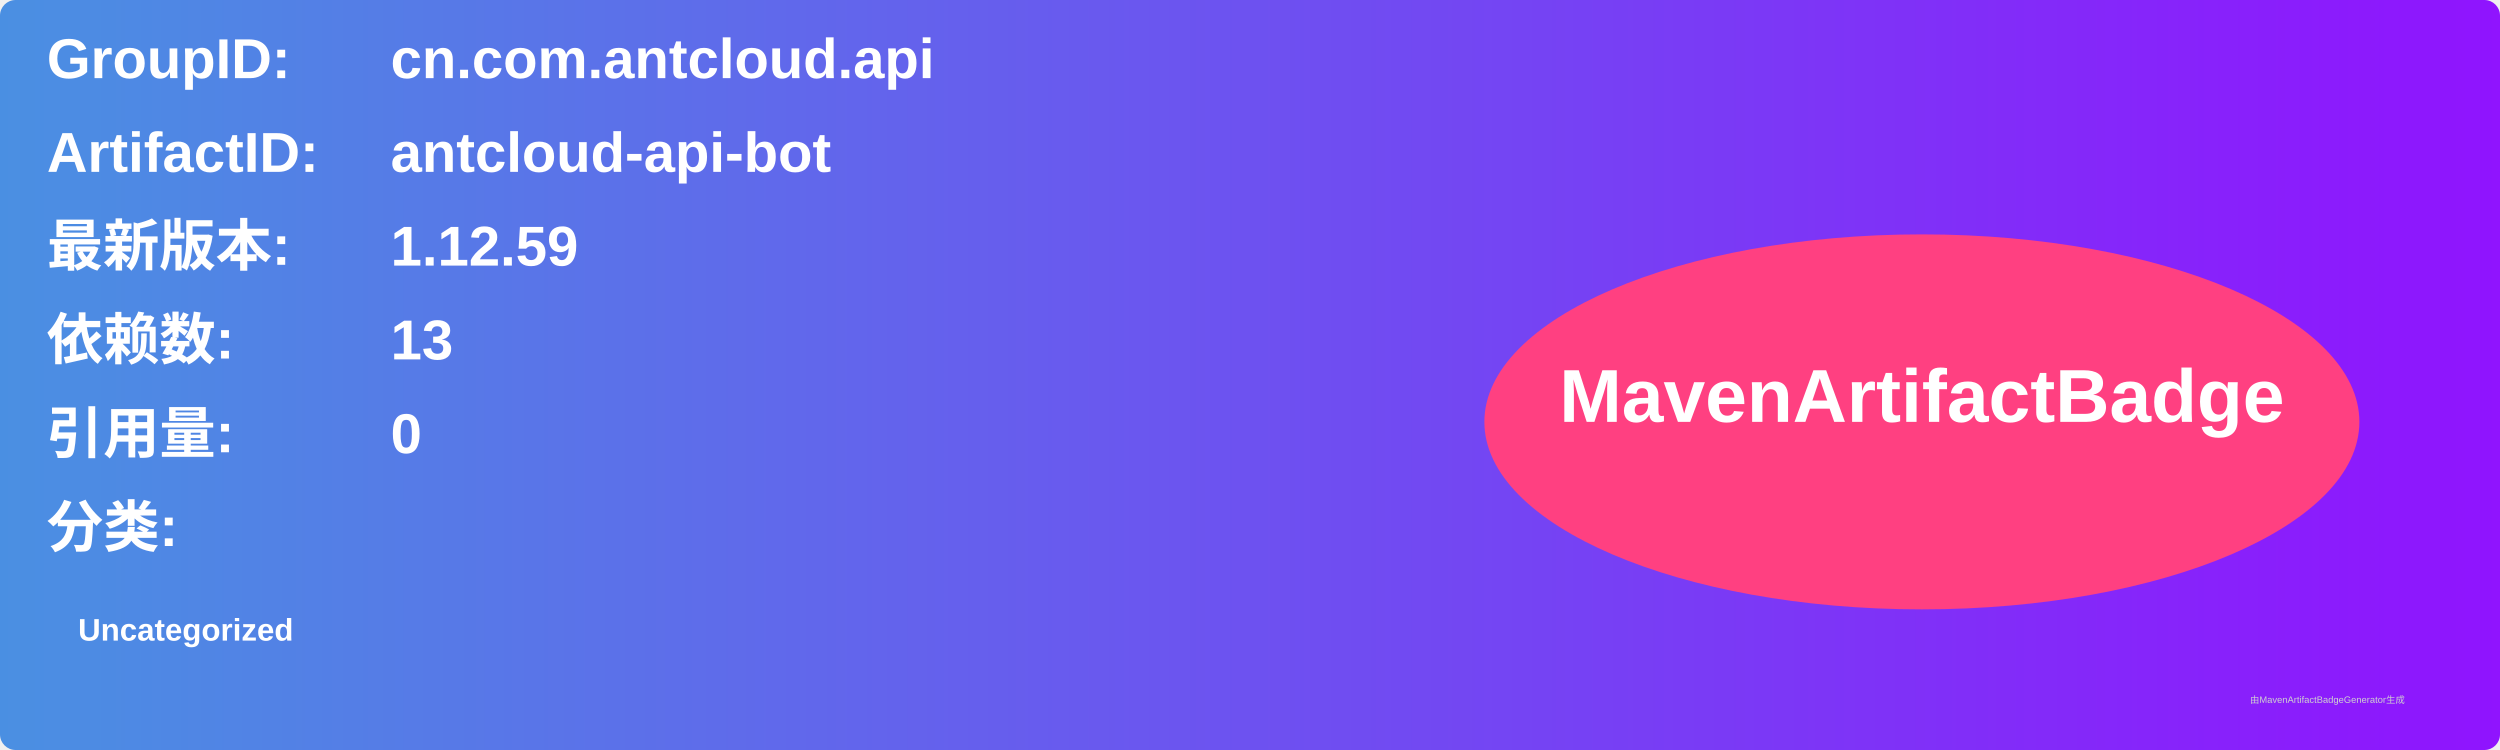
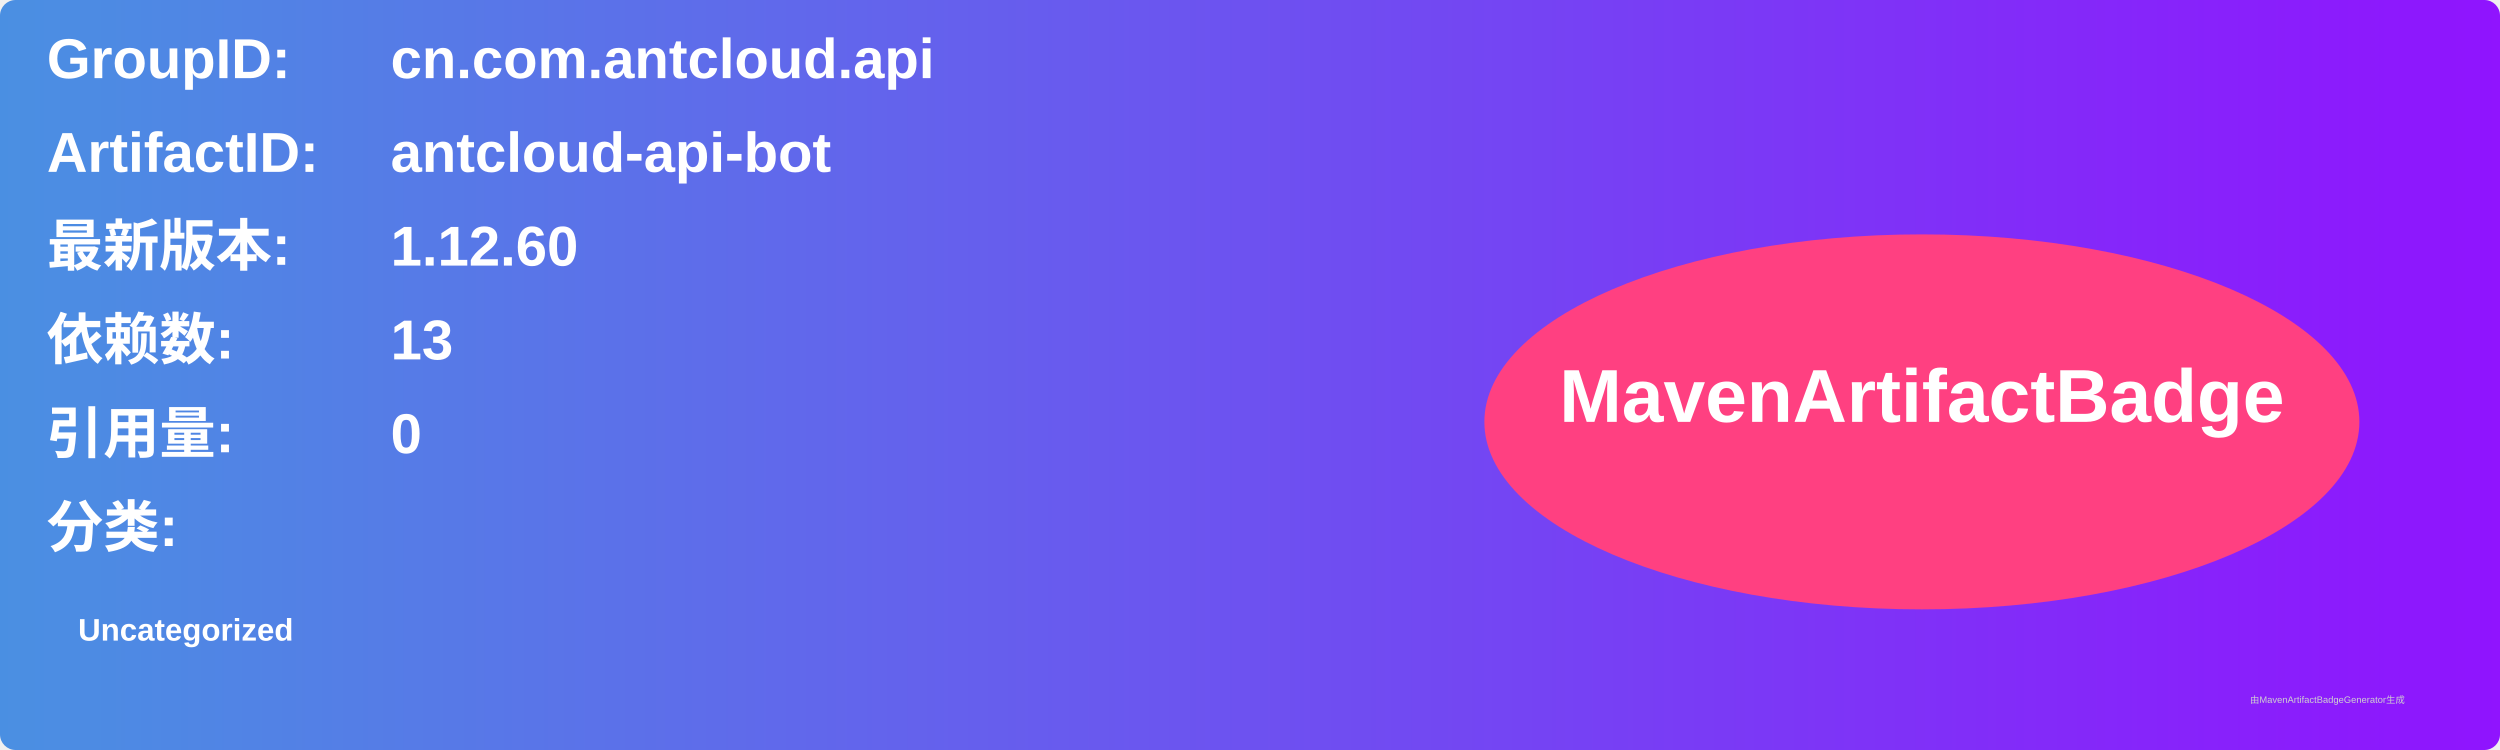
<svg xmlns="http://www.w3.org/2000/svg" width="800" height="240" viewBox="0 0 800 240">
  <linearGradient id="grad" x1="0%" y1="0%" x2="100%" y2="0%">
    <stop offset="0%" stop-color="#4a90e2" />
    <stop offset="100%" stop-color="#9013fe" />
  </linearGradient>
  <rect width="100%" height="100%" rx="5" ry="5" fill="url(#grad)" />
  <g transform="translate(15, 15)">
    <text x="0" y="10" font-family="Arial" font-size="18" fill="white" font-weight="bold" width="260">GroupID:</text>
    <text x="110" y="10" font-family="Arial" font-size="18" fill="white" font-weight="bold" width="460">cn.com.antcloud.api</text>
    <text x="0" y="40" font-family="Arial" font-size="18" fill="white" font-weight="bold" width="260">ArtifactID:</text>
    <text x="110" y="40" font-family="Arial" font-size="18" fill="white" font-weight="bold" width="460">antcloud-api-bot</text>
    <text x="0" y="70" font-family="Arial" font-size="18" fill="white" font-weight="bold">最新版本:</text>
    <text x="110" y="70" font-family="Arial" font-size="18" fill="white" font-weight="bold">
-       <tspan font-weight="bold">1.12.59</tspan>
+       <tspan font-weight="bold">1.12.60</tspan>
    </text>
    <text x="0" y="100" font-family="Arial" font-size="18" fill="white" font-weight="bold">依赖数: </text>
    <text x="110" y="100" font-family="Arial" font-size="18" fill="white">
      <tspan font-weight="bold">13</tspan>
    </text>
    <text x="0" y="130" font-family="Arial" font-size="18" fill="white" font-weight="bold">引用量: </text>
    <text x="110" y="130" font-family="Arial" font-size="18" fill="white">
      <tspan font-weight="bold">0</tspan>
    </text>
    <text x="0" y="160" font-family="Arial" font-size="18" fill="white" font-weight="bold">分类:</text>
    <text x="10" y="190" font-family="Arial" font-size="10" fill="white">
      <tspan font-weight="bold">Uncategorized</tspan>
    </text>
    <ellipse cx="600" cy="120" rx="140" ry="60" fill="#ff4081" />
    <text x="600" y="120" text-anchor="middle" font-family="Arial" font-size="24" fill="white" font-weight="bold">MavenArtifactBadge</text>
  </g>
  <text x="720" y="225" font-family="Arial" font-size="3" fill="#d0d0d0">由MavenArtifactBadgeGenerator生成</text>
</svg>
